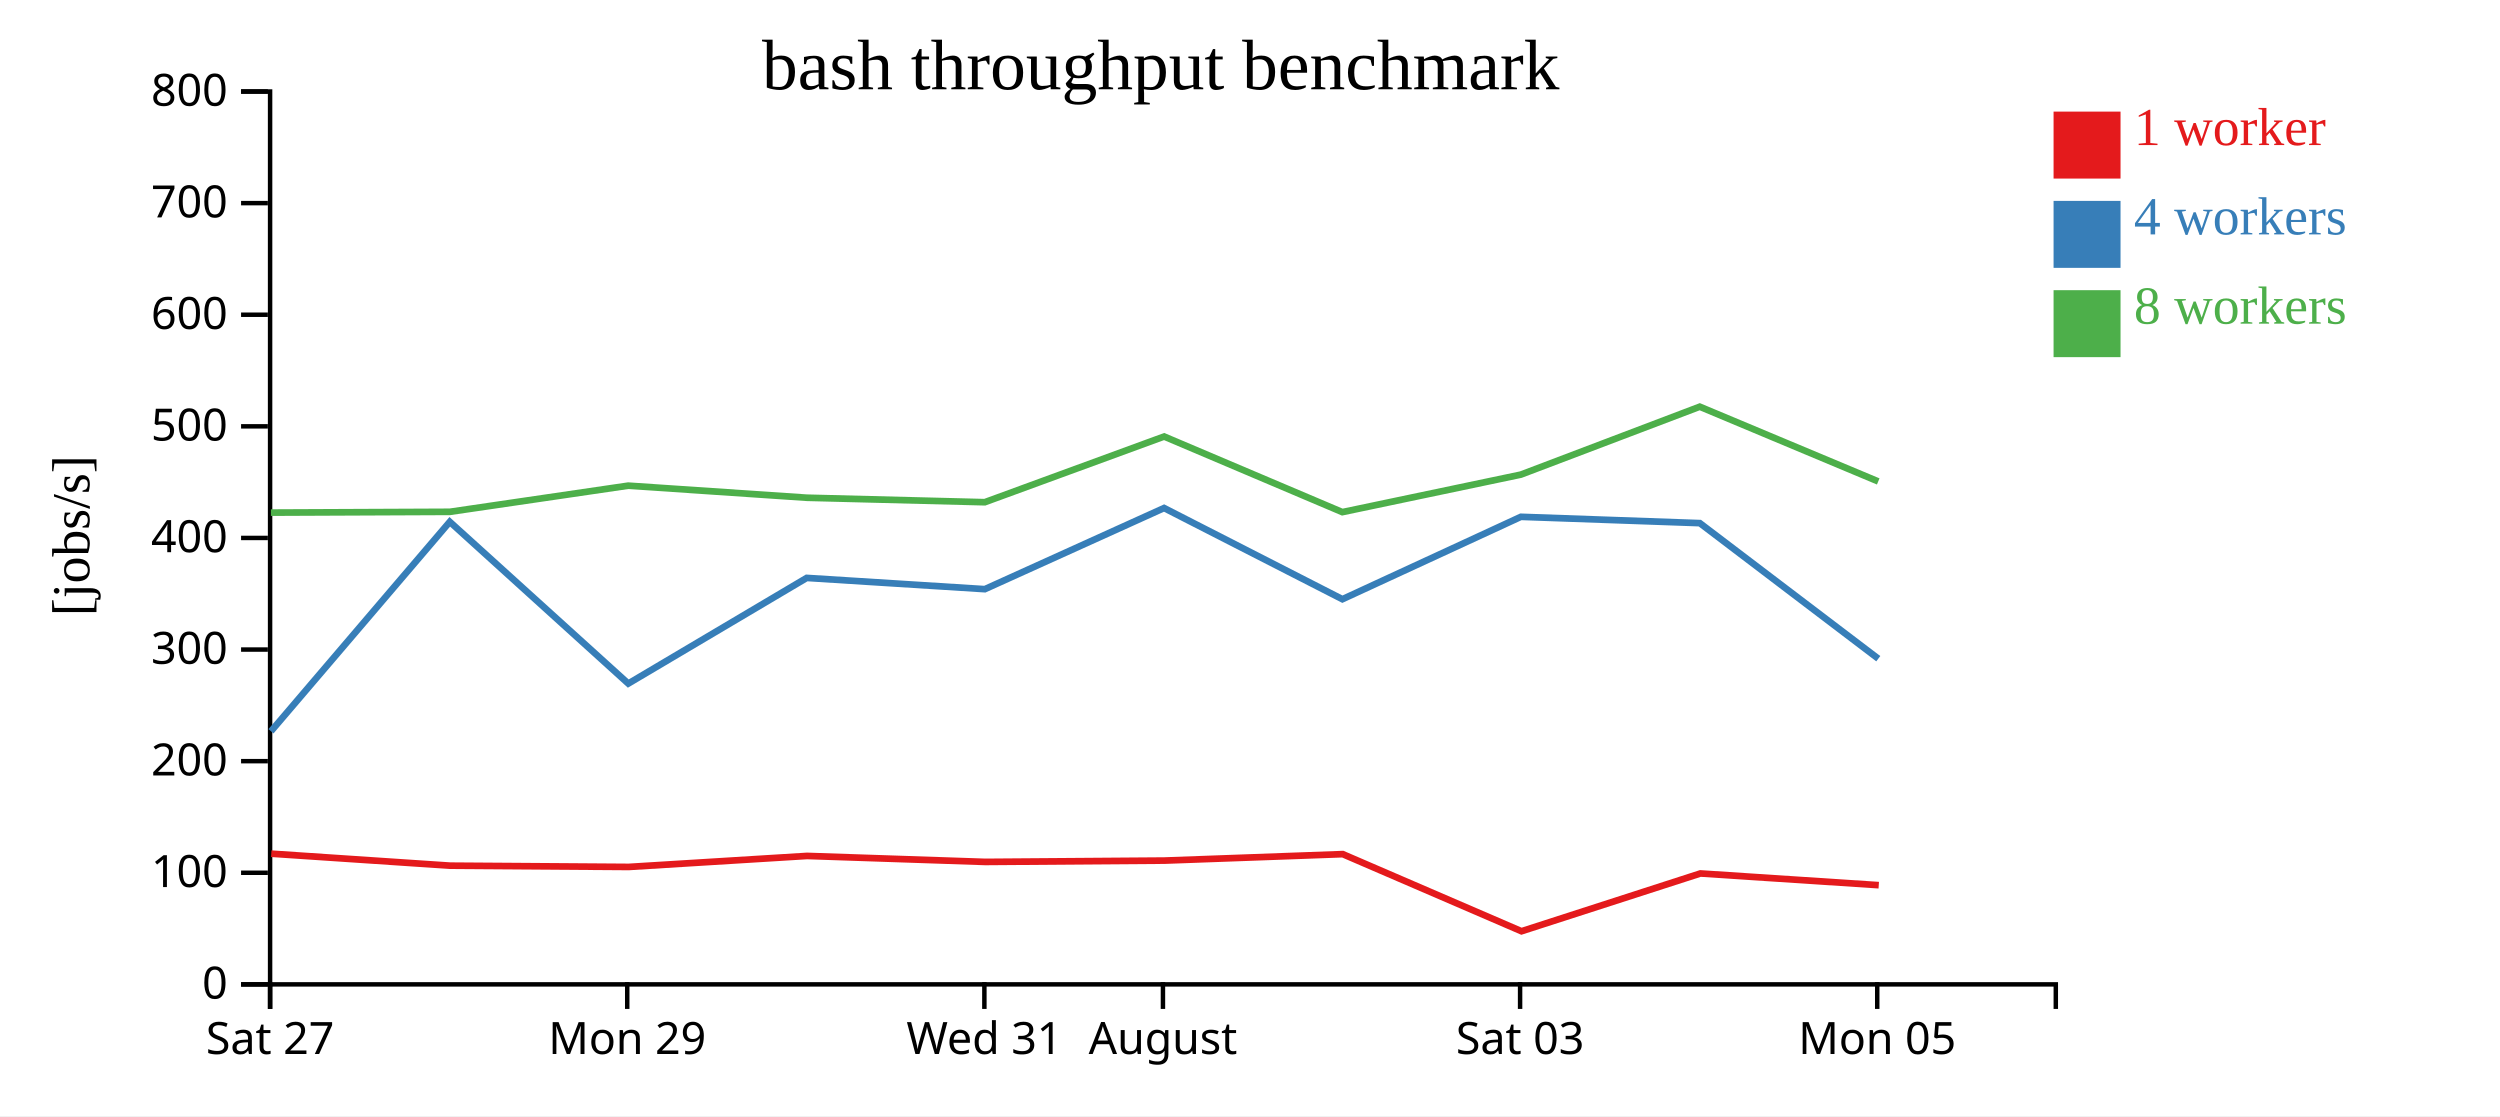
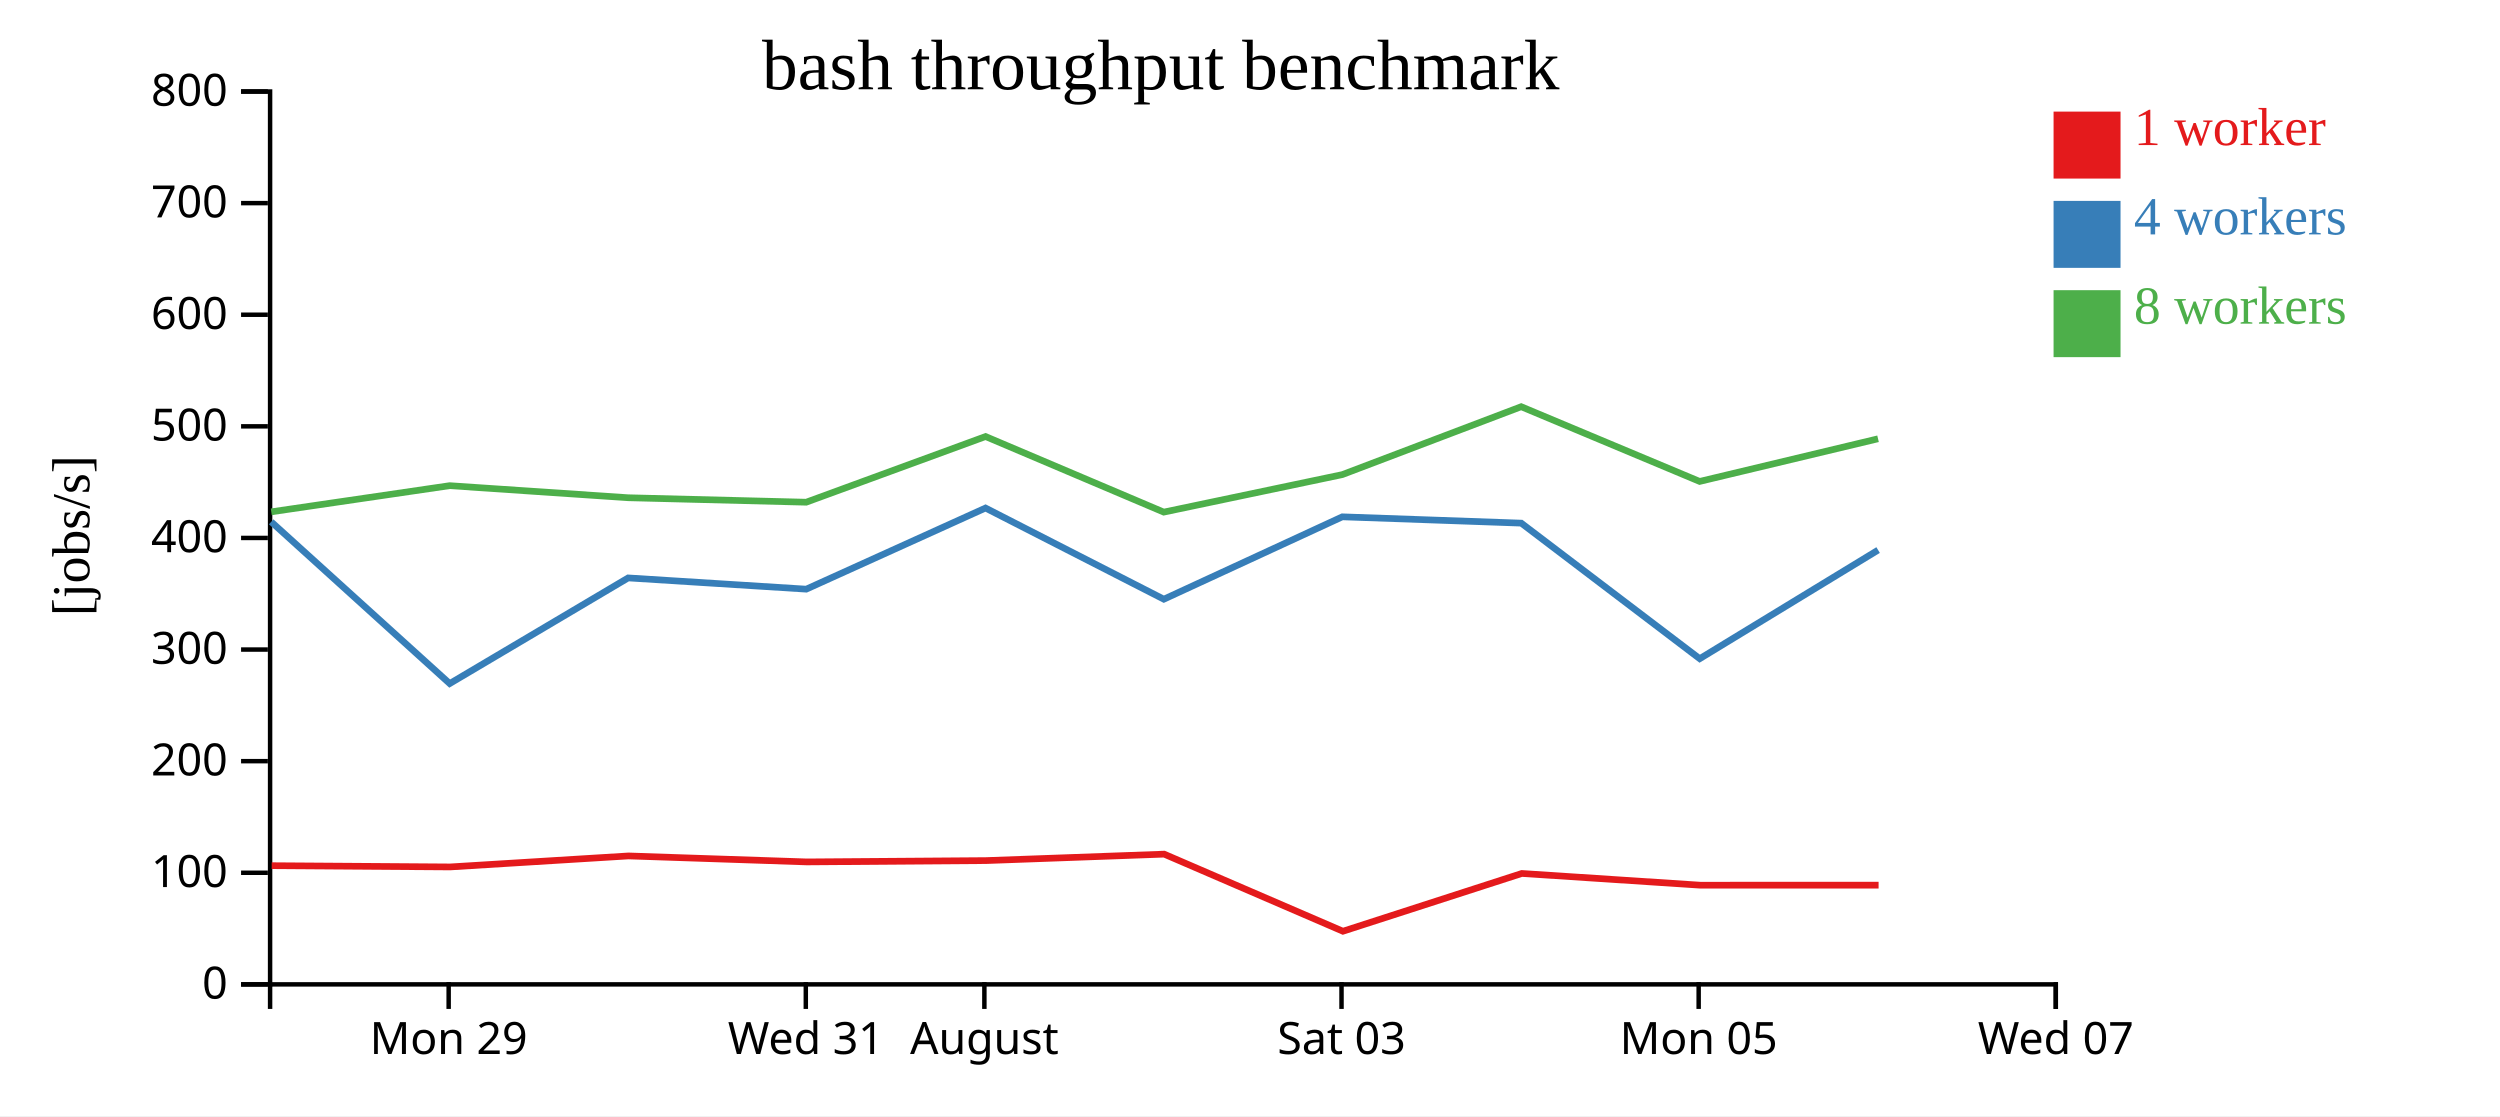
<svg xmlns="http://www.w3.org/2000/svg" width="560" height="250">
  <rect width="100%" height="100%" fill="white" />
  <g transform="translate(60,20)">
    <g transform="translate(0,200)" fill="none" font-size="10" font-family="sans-serif" text-anchor="middle">
      <path class="domain" stroke="currentColor" d="M0.5,6V0.5H400.5V6" />
-       <g class="tick" opacity="1" transform="translate(0.5,0)">
-         <line stroke="currentColor" y2="6" />
-         <text fill="currentColor" y="9" dy="0.71em">Sat 27</text>
-       </g>
-       <g class="tick" opacity="1" transform="translate(80.5,0)">
+       <g class="tick" opacity="1" transform="translate(40.5,0)">
        <line stroke="currentColor" y2="6" />
        <text fill="currentColor" y="9" dy="0.71em">Mon 29</text>
      </g>
-       <g class="tick" opacity="1" transform="translate(160.5,0)">
+       <g class="tick" opacity="1" transform="translate(120.5,0)">
        <line stroke="currentColor" y2="6" />
        <text fill="currentColor" y="9" dy="0.71em">Wed 31</text>
      </g>
-       <g class="tick" opacity="1" transform="translate(200.5,0)">
+       <g class="tick" opacity="1" transform="translate(160.5,0)">
        <line stroke="currentColor" y2="6" />
        <text fill="currentColor" y="9" dy="0.71em">August</text>
      </g>
-       <g class="tick" opacity="1" transform="translate(280.5,0)">
+       <g class="tick" opacity="1" transform="translate(240.5,0)">
        <line stroke="currentColor" y2="6" />
        <text fill="currentColor" y="9" dy="0.71em">Sat 03</text>
      </g>
-       <g class="tick" opacity="1" transform="translate(360.5,0)">
+       <g class="tick" opacity="1" transform="translate(320.5,0)">
        <line stroke="currentColor" y2="6" />
        <text fill="currentColor" y="9" dy="0.71em">Mon 05</text>
+       </g>
+       <g class="tick" opacity="1" transform="translate(400.5,0)">
+         <line stroke="currentColor" y2="6" />
+         <text fill="currentColor" y="9" dy="0.71em">Wed 07</text>
      </g>
    </g>
    <g fill="none" font-size="10" font-family="sans-serif" text-anchor="end">
      <path class="domain" stroke="currentColor" d="M-6,200.5H0.5V0.5H-6" />
      <g class="tick" opacity="1" transform="translate(0,200.5)">
        <line stroke="currentColor" x2="-6" />
        <text fill="currentColor" x="-9" dy="0.32em">0</text>
      </g>
      <g class="tick" opacity="1" transform="translate(0,175.5)">
        <line stroke="currentColor" x2="-6" />
        <text fill="currentColor" x="-9" dy="0.32em">100</text>
      </g>
      <g class="tick" opacity="1" transform="translate(0,150.5)">
        <line stroke="currentColor" x2="-6" />
        <text fill="currentColor" x="-9" dy="0.32em">200</text>
      </g>
      <g class="tick" opacity="1" transform="translate(0,125.5)">
        <line stroke="currentColor" x2="-6" />
        <text fill="currentColor" x="-9" dy="0.32em">300</text>
      </g>
      <g class="tick" opacity="1" transform="translate(0,100.5)">
        <line stroke="currentColor" x2="-6" />
        <text fill="currentColor" x="-9" dy="0.32em">400</text>
      </g>
      <g class="tick" opacity="1" transform="translate(0,75.5)">
        <line stroke="currentColor" x2="-6" />
        <text fill="currentColor" x="-9" dy="0.32em">500</text>
      </g>
      <g class="tick" opacity="1" transform="translate(0,50.5)">
        <line stroke="currentColor" x2="-6" />
        <text fill="currentColor" x="-9" dy="0.32em">600</text>
      </g>
      <g class="tick" opacity="1" transform="translate(0,25.5)">
        <line stroke="currentColor" x2="-6" />
        <text fill="currentColor" x="-9" dy="0.32em">700</text>
      </g>
      <g class="tick" opacity="1" transform="translate(0,0.5)">
        <line stroke="currentColor" x2="-6" />
        <text fill="currentColor" x="-9" dy="0.32em">800</text>
      </g>
    </g>
    <text text-anchor="middle" style="font-size: 12px" transform="rotate(-90)" y="-40" x="-100">[jobs/s]</text>
    <text text-anchor="middle" style="font-size: 16px" y="0" x="200">bash throughput benchmark</text>
-     <path class="line" fill="none" stroke="#e41a1c" stroke-width="1.5" d="M0.763,171.226L40.858,173.913L80.835,174.194L120.784,171.729L160.713,173.069L200.88,172.771L240.777,171.327L280.816,188.599L320.881,175.655L360.841,178.281" />
-     <path class="line" fill="none" stroke="#377eb8" stroke-width="1.5" d="M0.694,143.808L40.749,96.886L80.735,133.119L120.704,109.453L160.602,111.972L200.753,93.798L240.698,114.222L280.677,95.768L320.762,97.183L360.736,127.547" />
-     <path class="line" fill="none" stroke="#4daf4a" stroke-width="1.5" d="M0.68,94.825L40.766,94.648L80.716,88.79L120.71,91.493L160.587,92.496L200.766,77.78L240.683,94.715L280.676,86.312L320.747,71.101L360.724,87.842" />
+     <path class="line" fill="none" stroke="#e41a1c" stroke-width="1.5" d="M0.858,173.913L40.835,174.194L80.784,171.729L120.713,173.069L160.88,172.771L200.777,171.327L240.816,188.599L280.881,175.655L320.841,178.281L360.804,178.278" />
+     <path class="line" fill="none" stroke="#377eb8" stroke-width="1.5" d="M0.749,96.886L40.735,133.119L80.704,109.453L120.602,111.972L160.753,93.798L200.698,114.222L240.677,95.768L280.762,97.183L320.736,127.547L360.697,103.213" />
+     <path class="line" fill="none" stroke="#4daf4a" stroke-width="1.5" d="M0.766,94.648L40.716,88.79L80.71,91.493L120.587,92.496L160.766,77.78L200.683,94.715L240.676,86.312L280.747,71.101L320.724,87.842L360.682,78.286" />
    <rect class="dot" x="400" y="5" width="15" height="15" style="fill: #e41a1c;" />
    <rect class="dot" x="400" y="25" width="15" height="15" style="fill: #377eb8;" />
    <rect class="dot" x="400" y="45" width="15" height="15" style="fill: #4daf4a;" />
    <text class="label" x="418" y="12.5" style="fill: #e41a1c; alignment-baseline: middle;" text-anchor="left">1 worker</text>
    <text class="label" x="418" y="32.5" style="fill: #377eb8; alignment-baseline: middle;" text-anchor="left">4 workers</text>
    <text class="label" x="418" y="52.5" style="fill: #4daf4a; alignment-baseline: middle;" text-anchor="left">8 workers</text>
  </g>
</svg>
